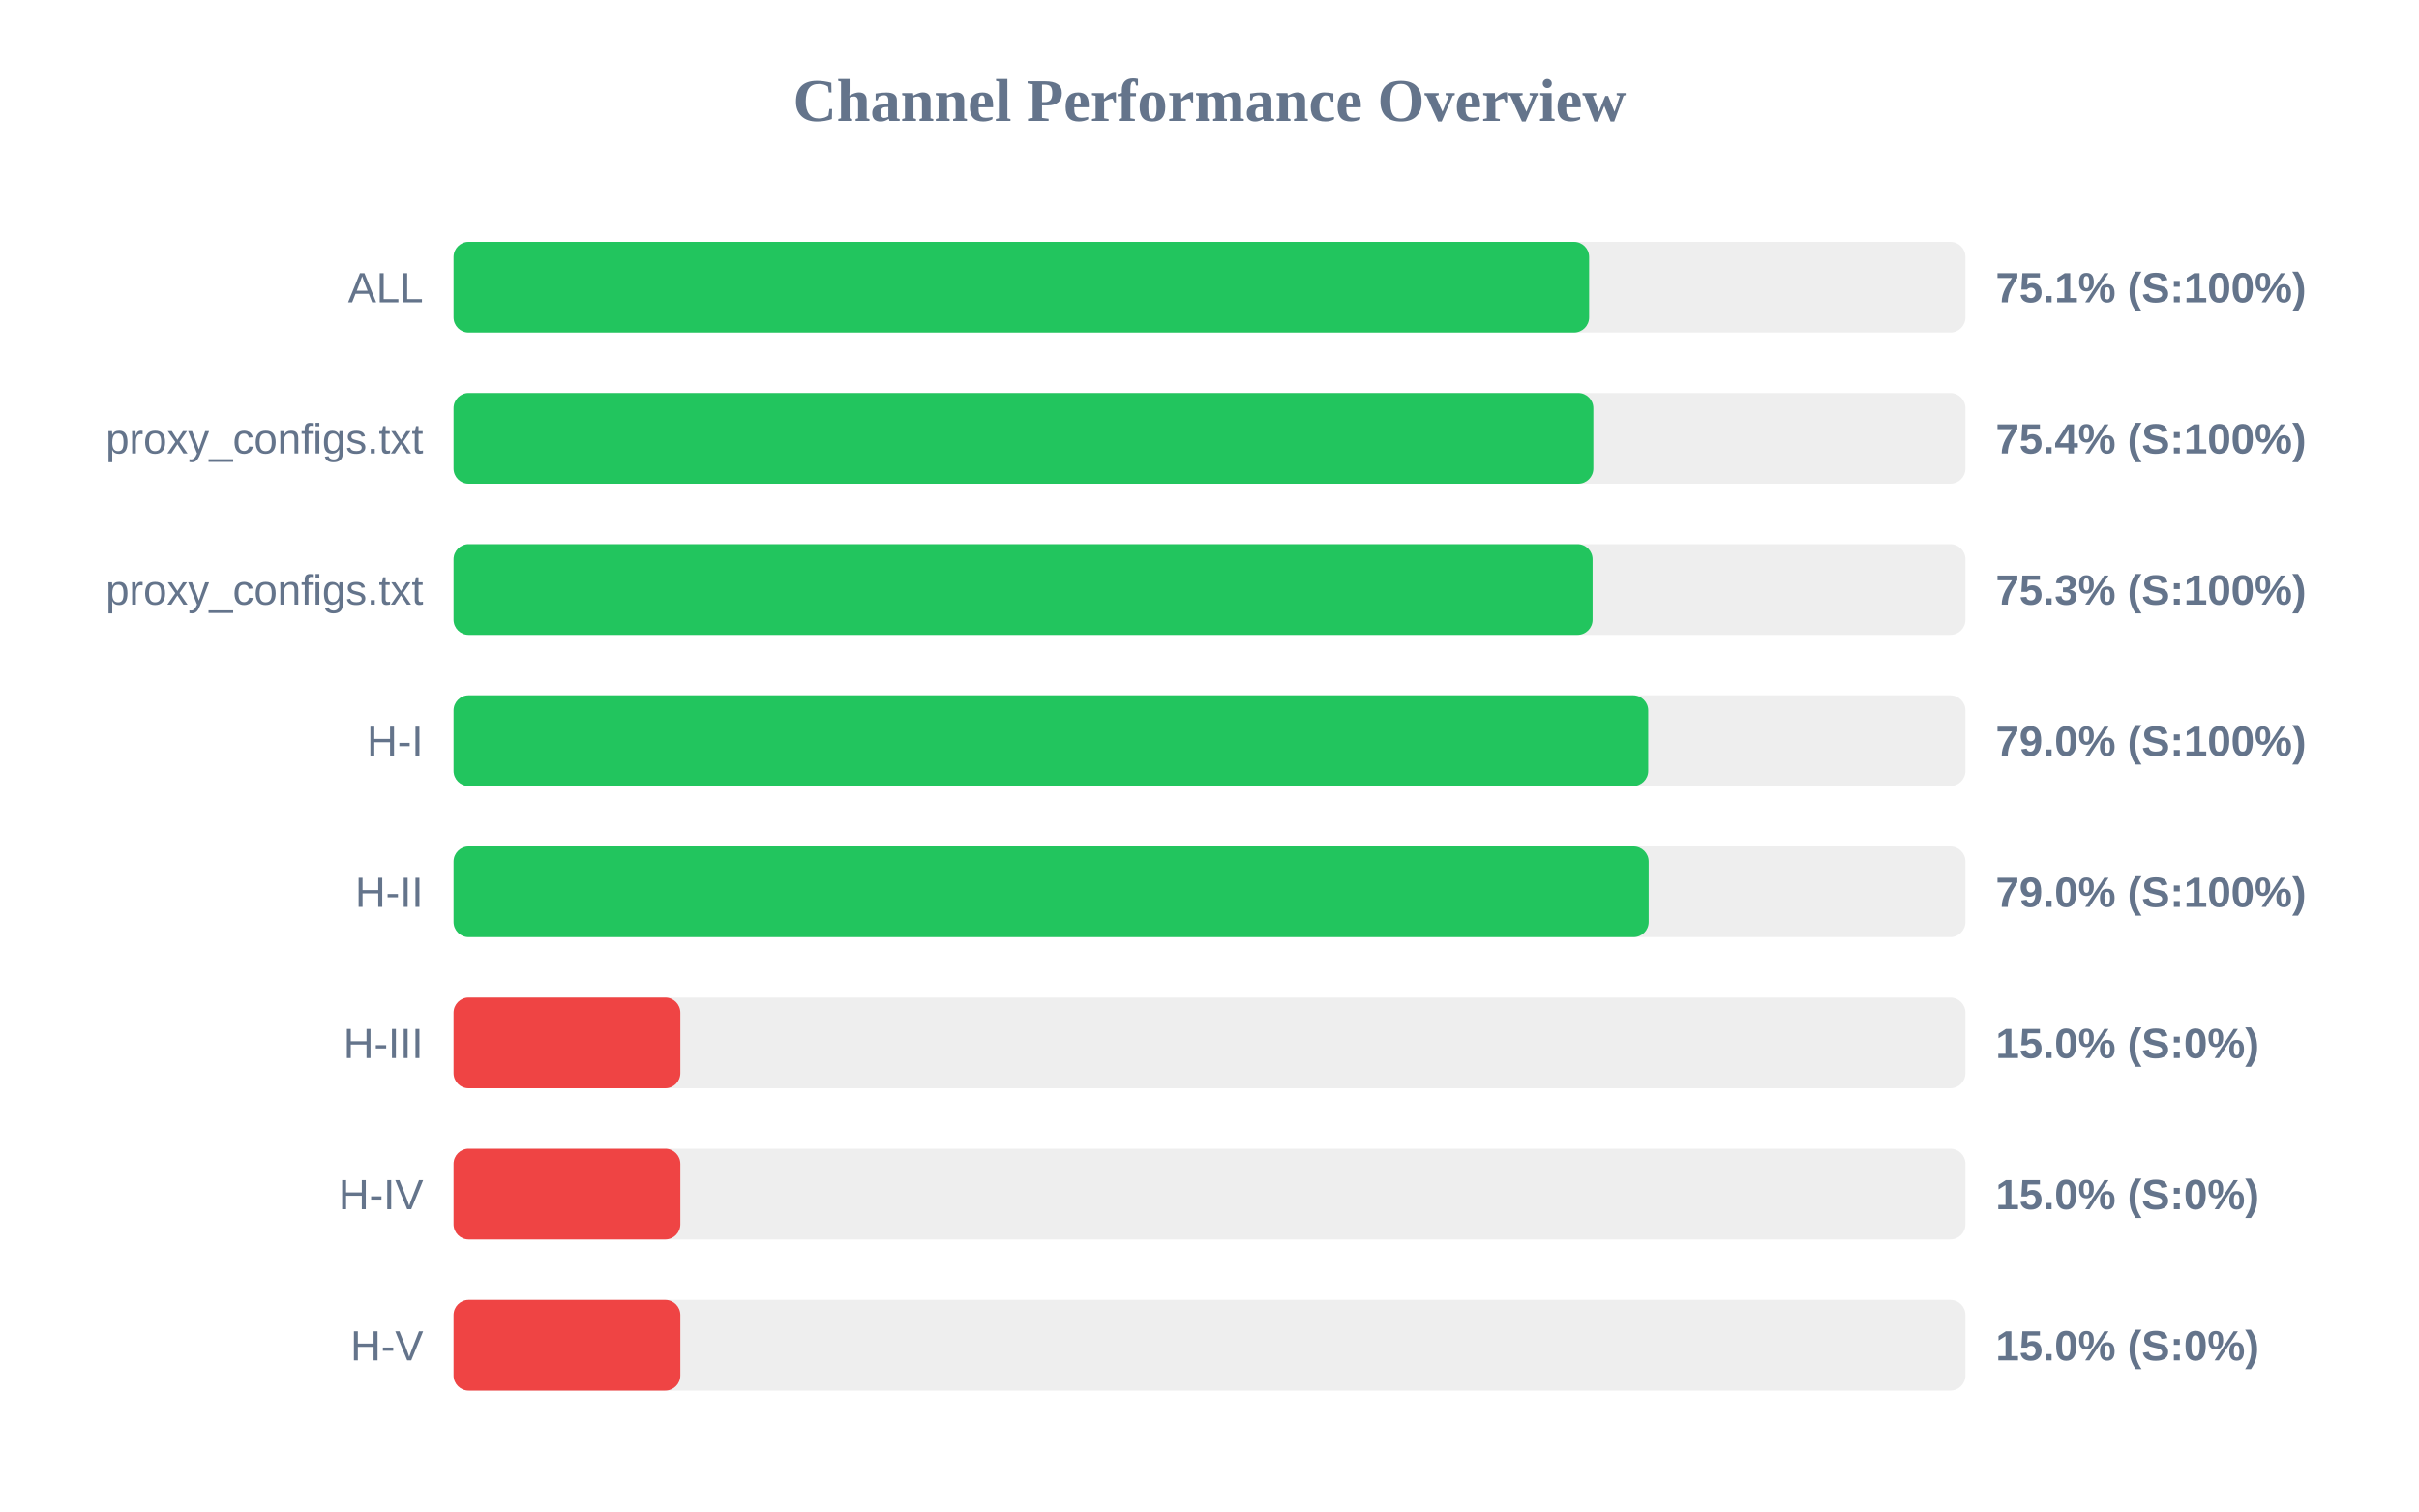
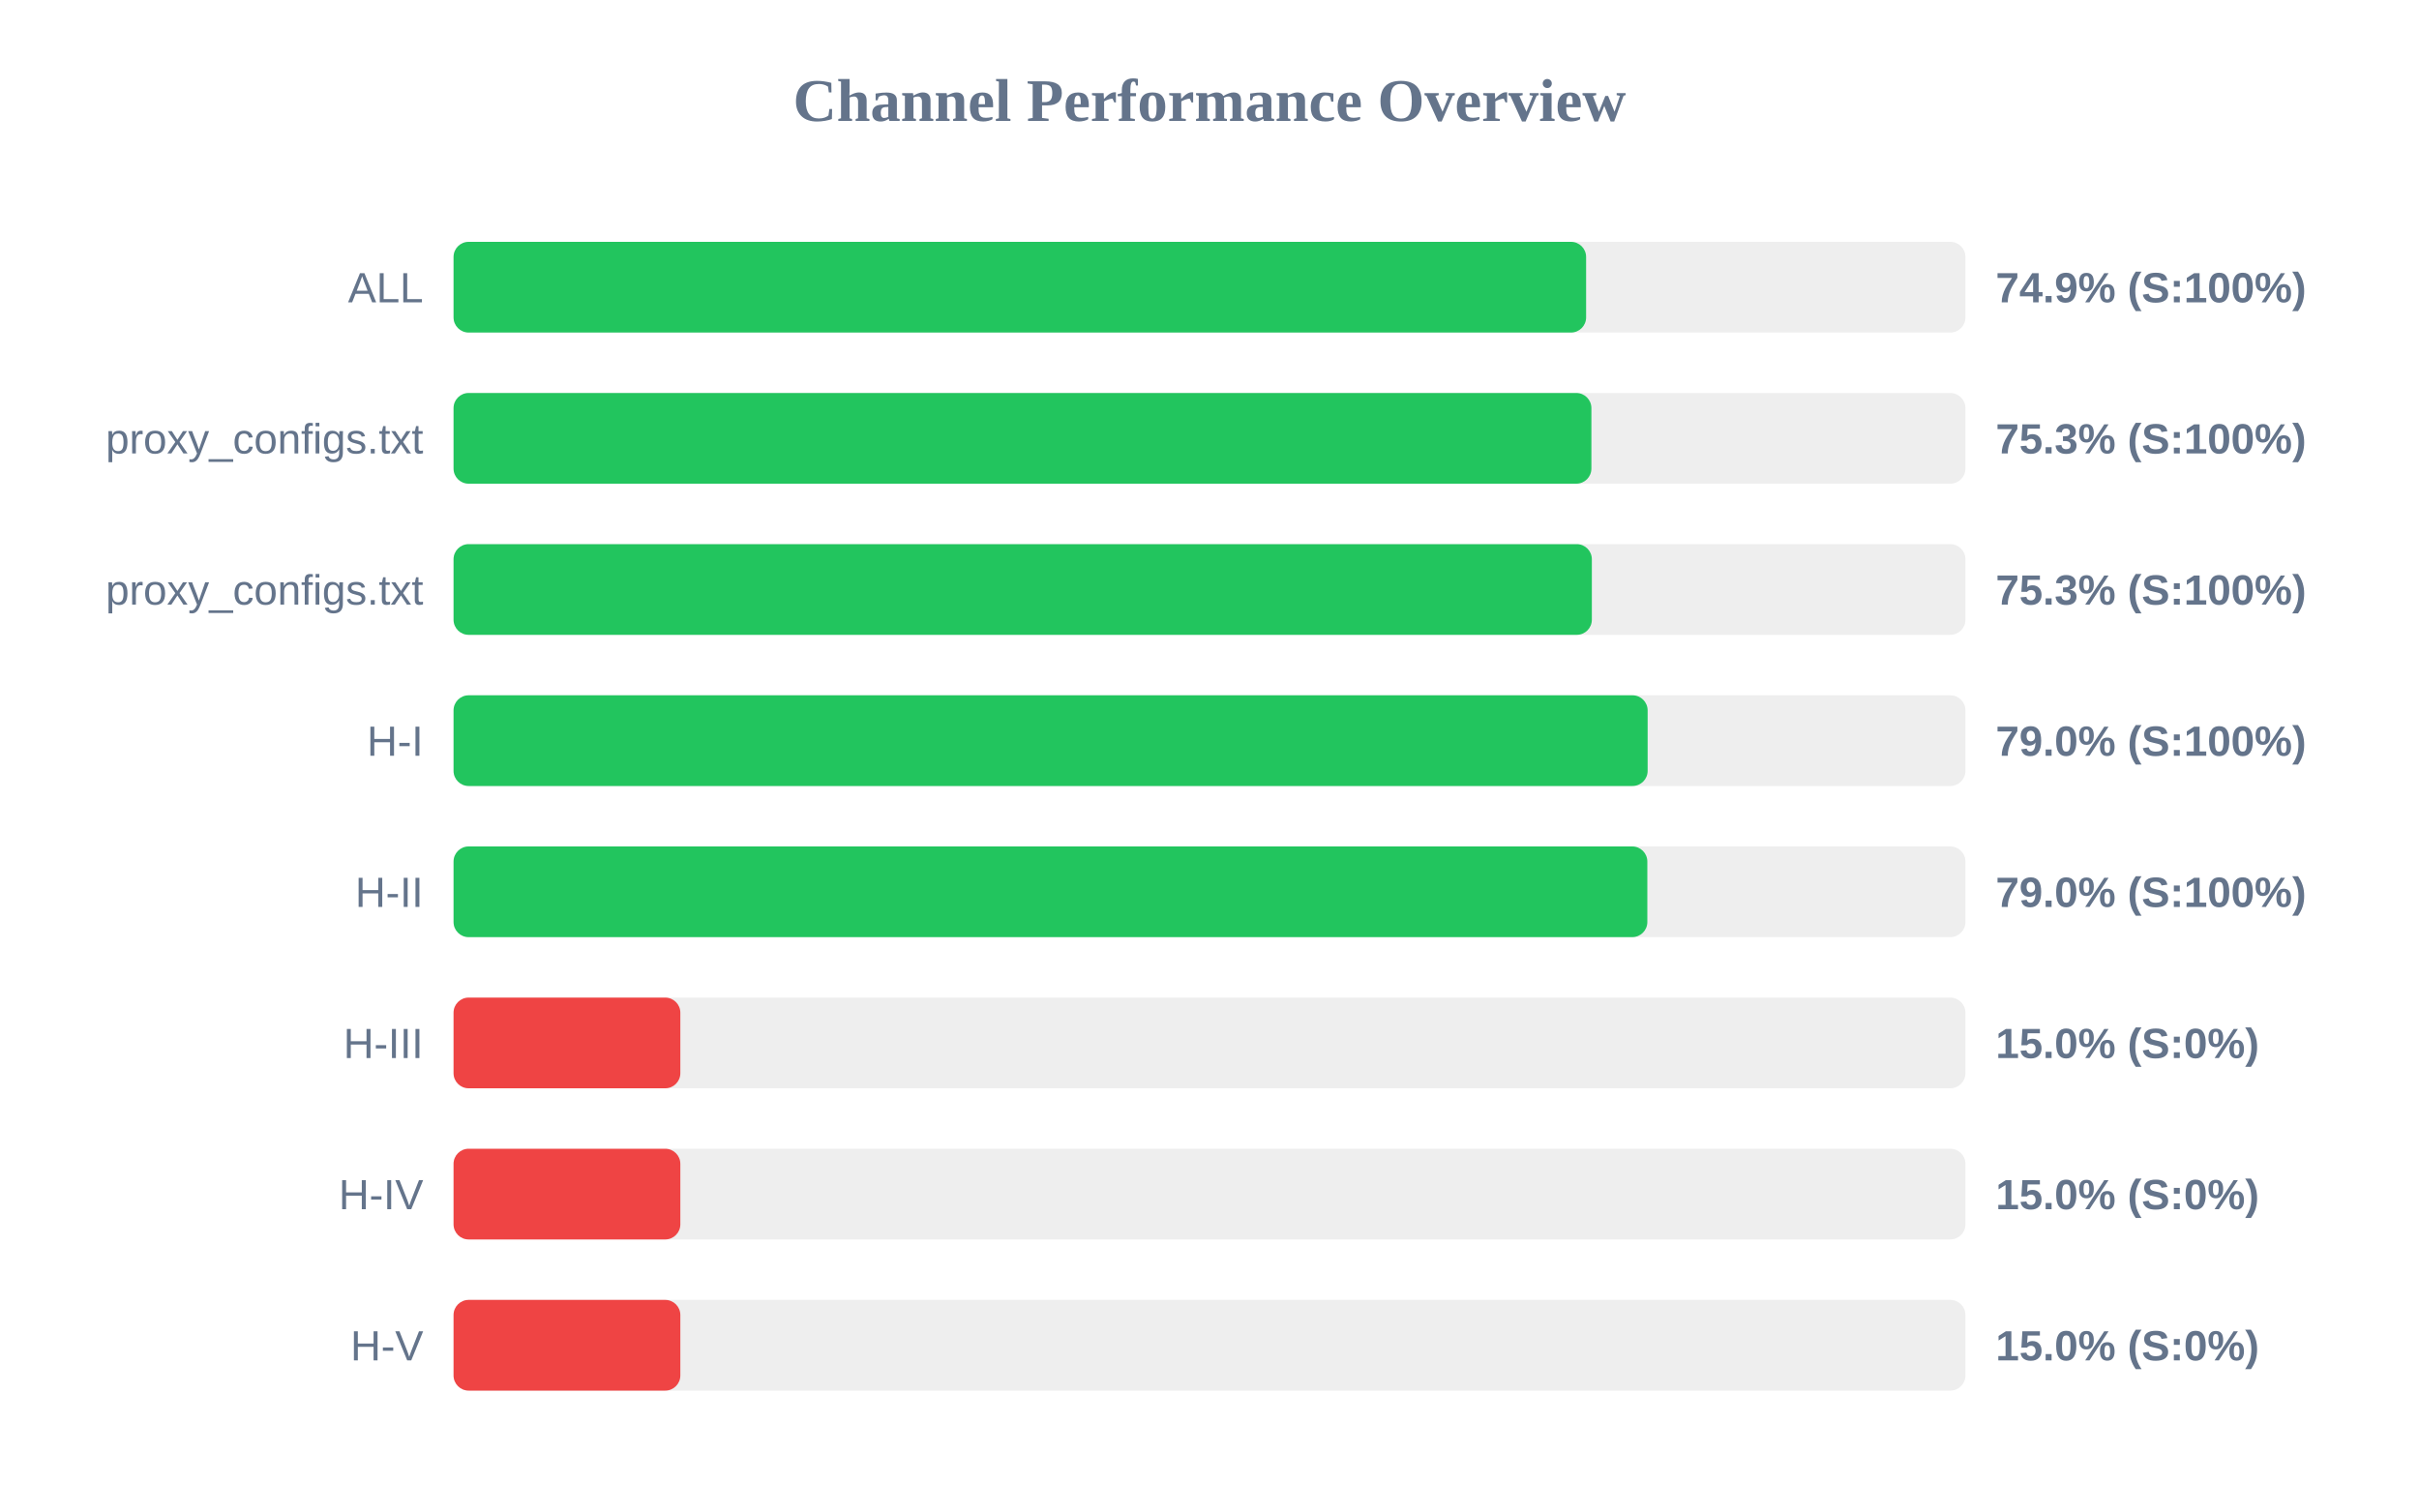
<svg xmlns="http://www.w3.org/2000/svg" width="800" height="500" version="1.1">
  <style>
        .row { font: 14px Arial; fill: #64748b; }
        .score { font: bold 14px Arial; fill: #64748b; }
    </style>
  <text x="400" y="40" text-anchor="middle" font-size="20px" font-weight="bold" fill="#64748b">Channel Performance Overview</text>
  <rect x="150" y="80" width="500" height="30" fill="#eee" rx="5" />
-   <rect x="150" y="80" width="375.55" height="30" fill="#22c55e" rx="5" />
+   <rect x="150" y="80" width="374.55" height="30" fill="#22c55e" rx="5" />
  <text x="140" y="100" text-anchor="end" class="row">ALL</text>
-   <text x="660" y="100" text-anchor="start" class="score">75.1% (S:100%)</text>
+   <text x="660" y="100" text-anchor="start" class="score">74.9% (S:100%)</text>
  <rect x="150" y="130" width="500" height="30" fill="#eee" rx="5" />
-   <rect x="150" y="130" width="376.95" height="30" fill="#22c55e" rx="5" />
+   <rect x="150" y="130" width="376.3" height="30" fill="#22c55e" rx="5" />
  <text x="140" y="150" text-anchor="end" class="row">proxy_configs.txt</text>
-   <text x="660" y="150" text-anchor="start" class="score">75.4% (S:100%)</text>
+   <text x="660" y="150" text-anchor="start" class="score">75.3% (S:100%)</text>
  <rect x="150" y="180" width="500" height="30" fill="#eee" rx="5" />
-   <rect x="150" y="180" width="376.7" height="30" fill="#22c55e" rx="5" />
+   <rect x="150" y="180" width="376.45" height="30" fill="#22c55e" rx="5" />
  <text x="140" y="200" text-anchor="end" class="row">proxy_configs.txt</text>
  <text x="660" y="200" text-anchor="start" class="score">75.3% (S:100%)</text>
  <rect x="150" y="230" width="500" height="30" fill="#eee" rx="5" />
-   <rect x="150" y="230" width="395.1" height="30" fill="#22c55e" rx="5" />
+   <rect x="150" y="230" width="394.9" height="30" fill="#22c55e" rx="5" />
  <text x="140" y="250" text-anchor="end" class="row">H-I</text>
  <text x="660" y="250" text-anchor="start" class="score">79.0% (S:100%)</text>
  <rect x="150" y="280" width="500" height="30" fill="#eee" rx="5" />
-   <rect x="150" y="280" width="395.25" height="30" fill="#22c55e" rx="5" />
+   <rect x="150" y="280" width="394.8" height="30" fill="#22c55e" rx="5" />
  <text x="140" y="300" text-anchor="end" class="row">H-II</text>
  <text x="660" y="300" text-anchor="start" class="score">79.0% (S:100%)</text>
  <rect x="150" y="330" width="500" height="30" fill="#eee" rx="5" />
  <rect x="150" y="330" width="75.0" height="30" fill="#ef4444" rx="5" />
  <text x="140" y="350" text-anchor="end" class="row">H-III</text>
  <text x="660" y="350" text-anchor="start" class="score">15.0% (S:0%)</text>
  <rect x="150" y="380" width="500" height="30" fill="#eee" rx="5" />
  <rect x="150" y="380" width="75.0" height="30" fill="#ef4444" rx="5" />
  <text x="140" y="400" text-anchor="end" class="row">H-IV</text>
  <text x="660" y="400" text-anchor="start" class="score">15.0% (S:0%)</text>
  <rect x="150" y="430" width="500" height="30" fill="#eee" rx="5" />
  <rect x="150" y="430" width="75.0" height="30" fill="#ef4444" rx="5" />
  <text x="140" y="450" text-anchor="end" class="row">H-V</text>
  <text x="660" y="450" text-anchor="start" class="score">15.0% (S:0%)</text>
</svg>
